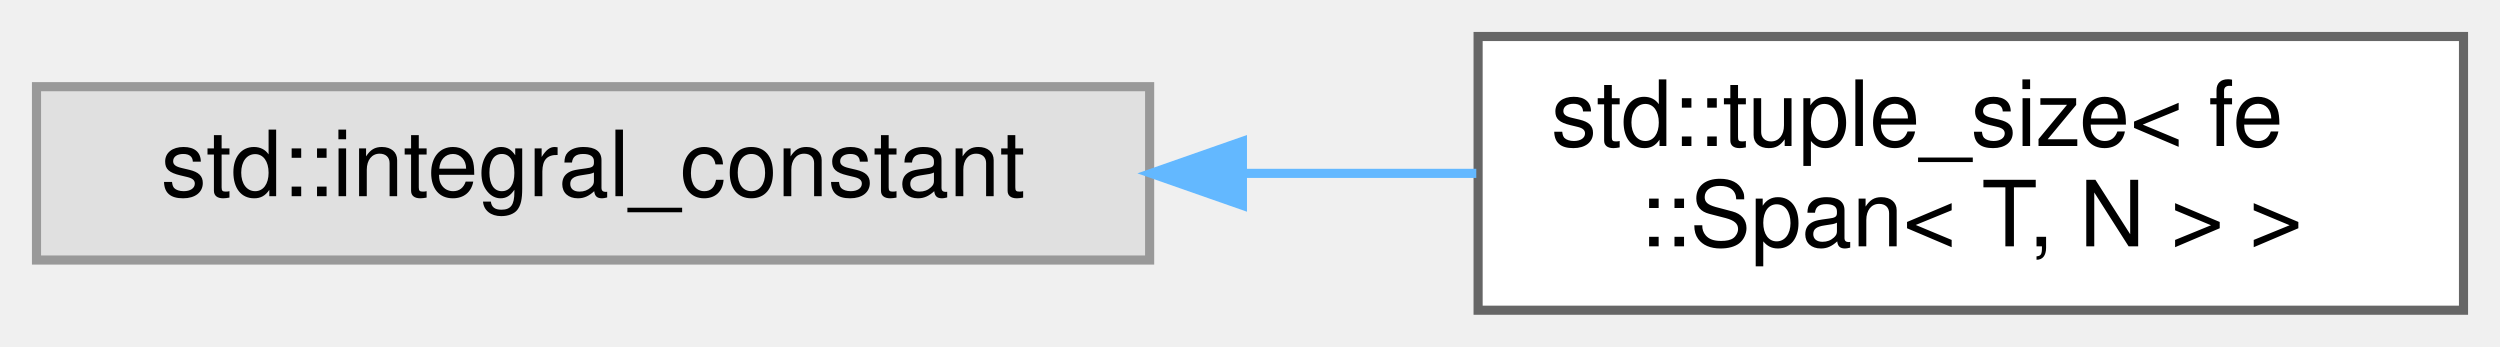
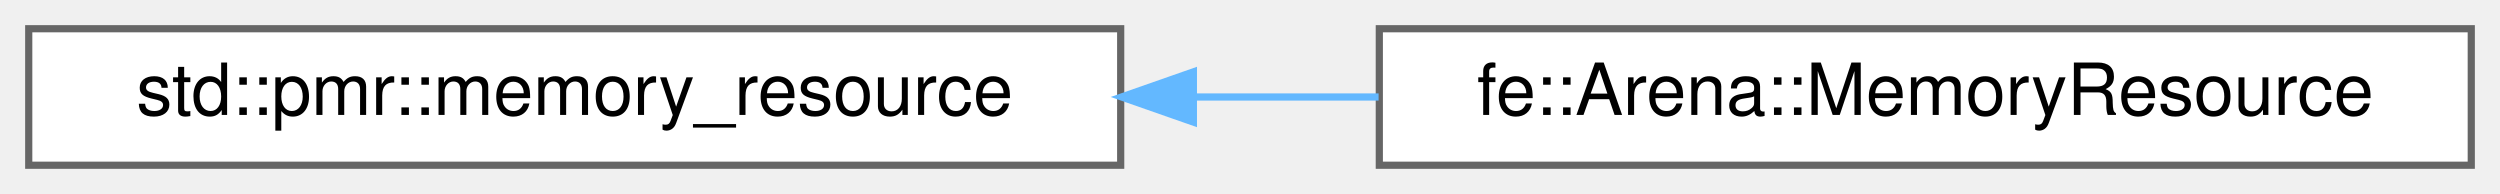
- <svg xmlns="http://www.w3.org/2000/svg" xmlns:xlink="http://www.w3.org/1999/xlink" width="274pt" height="38pt" viewBox="0.00 0.00 274.00 38.00">
-   <g id="graph0" class="graph" transform="scale(1 1) rotate(0) translate(4 34)">
+ <svg xmlns="http://www.w3.org/2000/svg" xmlns:xlink="http://www.w3.org/1999/xlink" width="348pt" height="27pt" viewBox="0.00 0.00 348.00 27.00">
+   <g id="graph0" class="graph" transform="scale(1 1) rotate(0) translate(4 23)">
    <g id="Node000000" class="node">
      <g id="a_Node000000">
-         <a xlink:title=" ">
-           <polygon fill="#e0e0e0" stroke="#999999" points="122,-24.5 0,-24.5 0,-5.5 122,-5.5 122,-24.5" />
-           <text text-anchor="middle" x="61" y="-12.5" font-family="Helvetica,sans-Serif" font-size="10.00">std::integral_constant</text>
+         <a xlink:href="classstd_1_1pmr_1_1memory__resource.html" target="_top" xlink:title=" ">
+           <polygon fill="white" stroke="#666666" points="152,-19 0,-19 0,0 152,0 152,-19" />
+           <text text-anchor="middle" x="76" y="-7" font-family="Helvetica,sans-Serif" font-size="10.00">std::pmr::memory_resource</text>
        </a>
      </g>
    </g>
    <g id="Node000001" class="node">
      <g id="a_Node000001">
-         <a xlink:href="structstd_1_1tuple__size_3_01fe_1_1Span_3_01T_00_01N_01_4_01_4.html" target="_top" xlink:title=" ">
-           <polygon fill="white" stroke="#666666" points="266,-30 158,-30 158,0 266,0 266,-30" />
-           <text text-anchor="start" x="166" y="-18" font-family="Helvetica,sans-Serif" font-size="10.00">std::tuple_size&lt; fe</text>
-           <text text-anchor="middle" x="212" y="-7" font-family="Helvetica,sans-Serif" font-size="10.00">::Span&lt; T, N &gt; &gt;</text>
+         <a xlink:href="classfe_1_1Arena_1_1MemoryResource.html" target="_top" xlink:title="A memory resource bridge in order to use this Arena for pmr containers.">
+           <polygon fill="white" stroke="#666666" points="340,-19 188,-19 188,0 340,0 340,-19" />
+           <text text-anchor="middle" x="264" y="-7" font-family="Helvetica,sans-Serif" font-size="10.00">fe::Arena::MemoryResource</text>
        </a>
      </g>
    </g>
-     <g id="edge9_Node000000_Node000001" class="edge">
-       <g id="a_edge9_Node000000_Node000001">
+     <g id="edge11_Node000000_Node000001" class="edge">
+       <g id="a_edge11_Node000000_Node000001">
        <a xlink:title=" ">
-           <path fill="none" stroke="#63b8ff" d="M132.21,-15C140.82,-15 149.5,-15 157.8,-15" />
-           <polygon fill="#63b8ff" stroke="#63b8ff" points="132.17,-11.5 122.17,-15 132.17,-18.5 132.17,-11.5" />
+           <path fill="none" stroke="#63b8ff" d="M162.15,-9.5C170.74,-9.5 179.43,-9.5 187.9,-9.5" />
+           <polygon fill="#63b8ff" stroke="#63b8ff" points="162.12,-6 152.12,-9.5 162.12,-13 162.12,-6" />
        </a>
      </g>
    </g>
  </g>
</svg>
